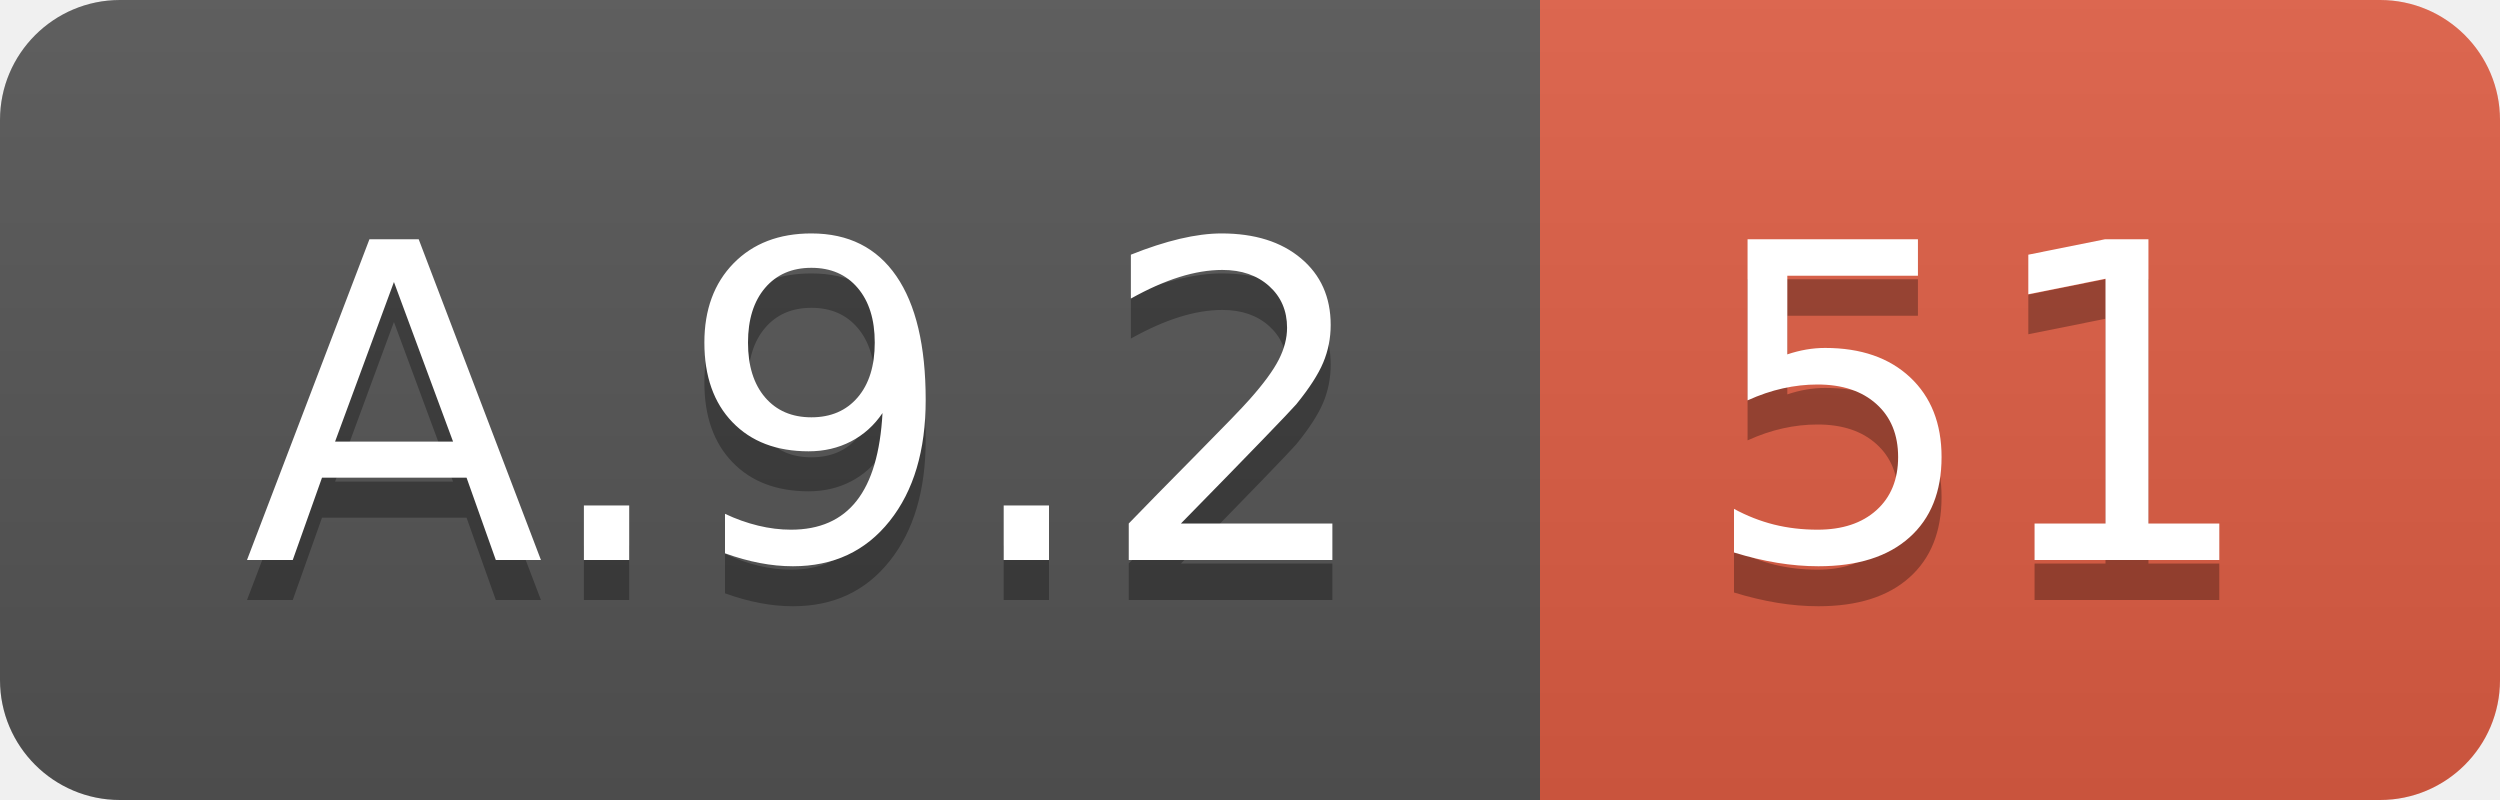
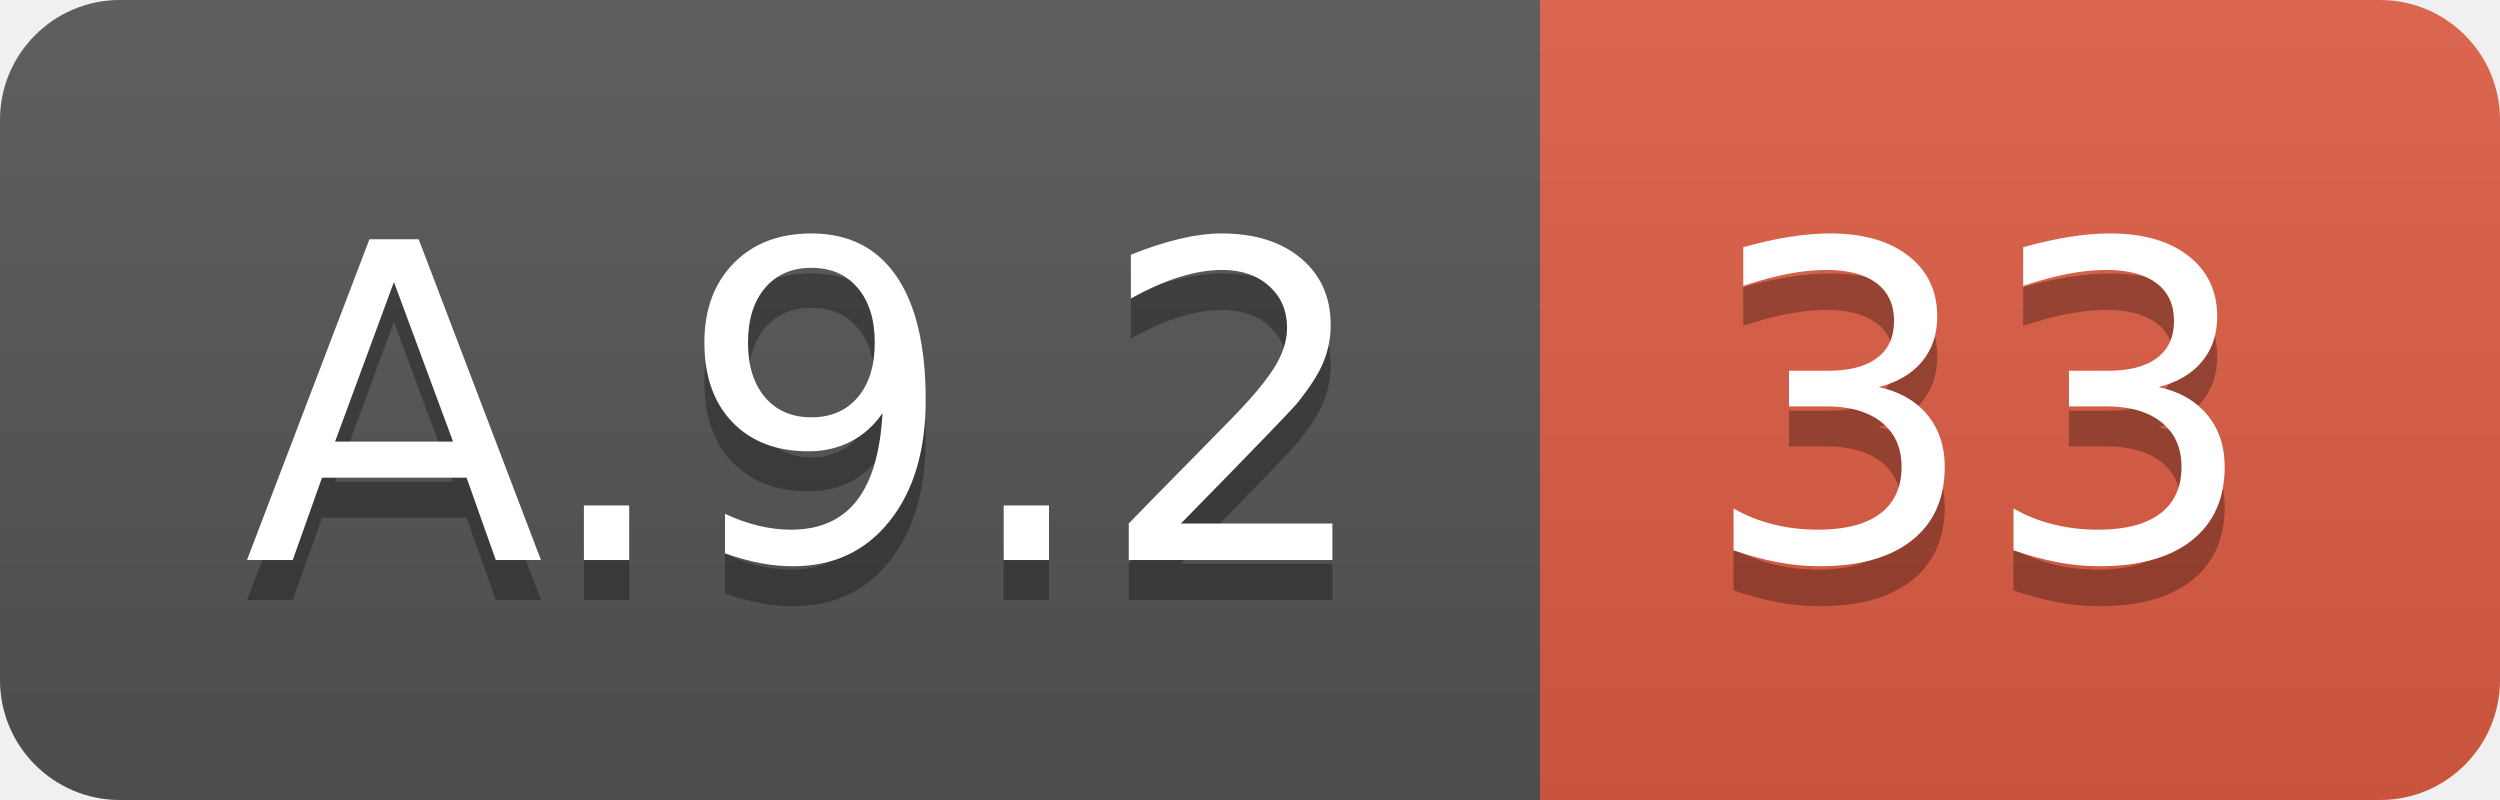
<svg xmlns="http://www.w3.org/2000/svg" width="62.5" height="20">
  <linearGradient id="smooth" x2="0" y2="100%">
    <stop offset="0" stop-color="#bbb" stop-opacity=".1" />
    <stop offset="1" stop-opacity=".1" />
  </linearGradient>
  <clipPath id="round">
    <rect width="62.5" height="20" rx="3" fill="#fff" />
  </clipPath>
  <g clip-path="url(#round)">
    <rect width="38.5" height="20" fill="#555" />
    <rect x="38.5" width="24.0" height="20" fill="#e05d44" />
    <rect width="62.5" height="20" fill="url(#smooth)" />
  </g>
  <g fill="#fff" text-anchor="middle" font-family="DejaVu Sans,Verdana,Geneva,sans-serif" font-size="110">
    <text x="202.5" y="150" fill="#010101" fill-opacity=".3" transform="scale(0.1)" textLength="285.0" lengthAdjust="spacing">A.9.2</text>
    <text x="202.5" y="140" transform="scale(0.1)" textLength="285.0" lengthAdjust="spacing">A.9.2</text>
-     <text x="495.0" y="150" fill="#010101" fill-opacity=".3" transform="scale(0.1)" textLength="140.0" lengthAdjust="spacing">51</text>
-     <text x="495.0" y="140" transform="scale(0.1)" textLength="140.0" lengthAdjust="spacing">51</text>
+     <text x="495.0" y="150" fill="#010101" fill-opacity=".3" transform="scale(0.1)" textLength="140.0" lengthAdjust="spacing">33</text>
+     <text x="495.0" y="140" transform="scale(0.1)" textLength="140.0" lengthAdjust="spacing">33</text>
  </g>
</svg>
